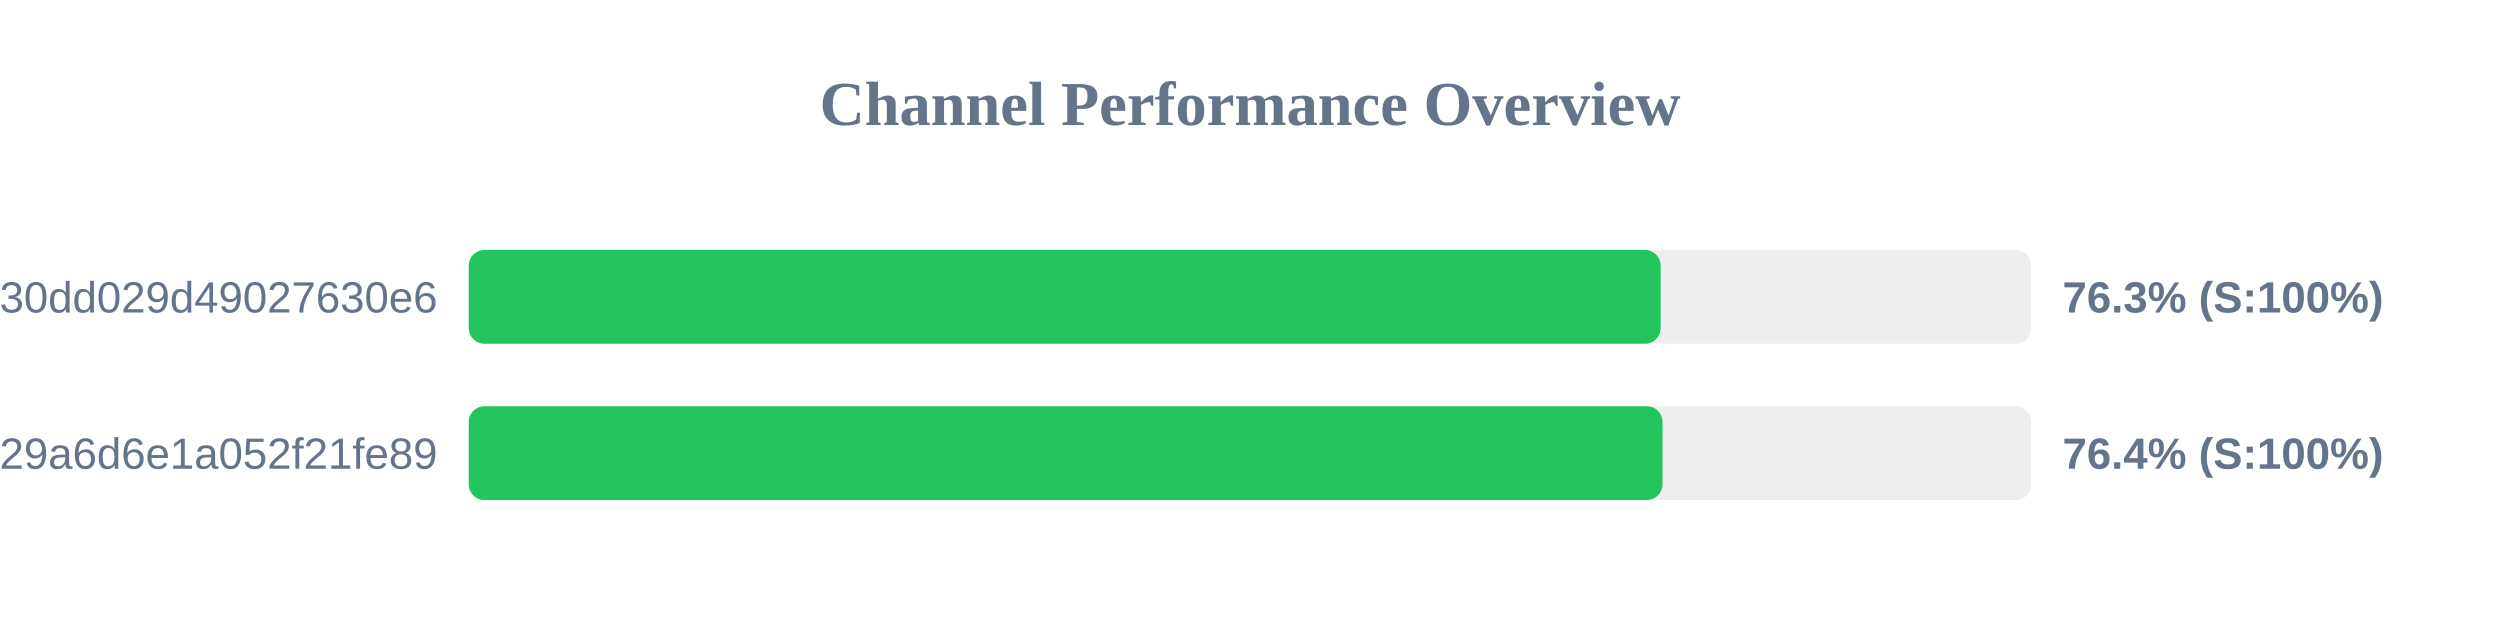
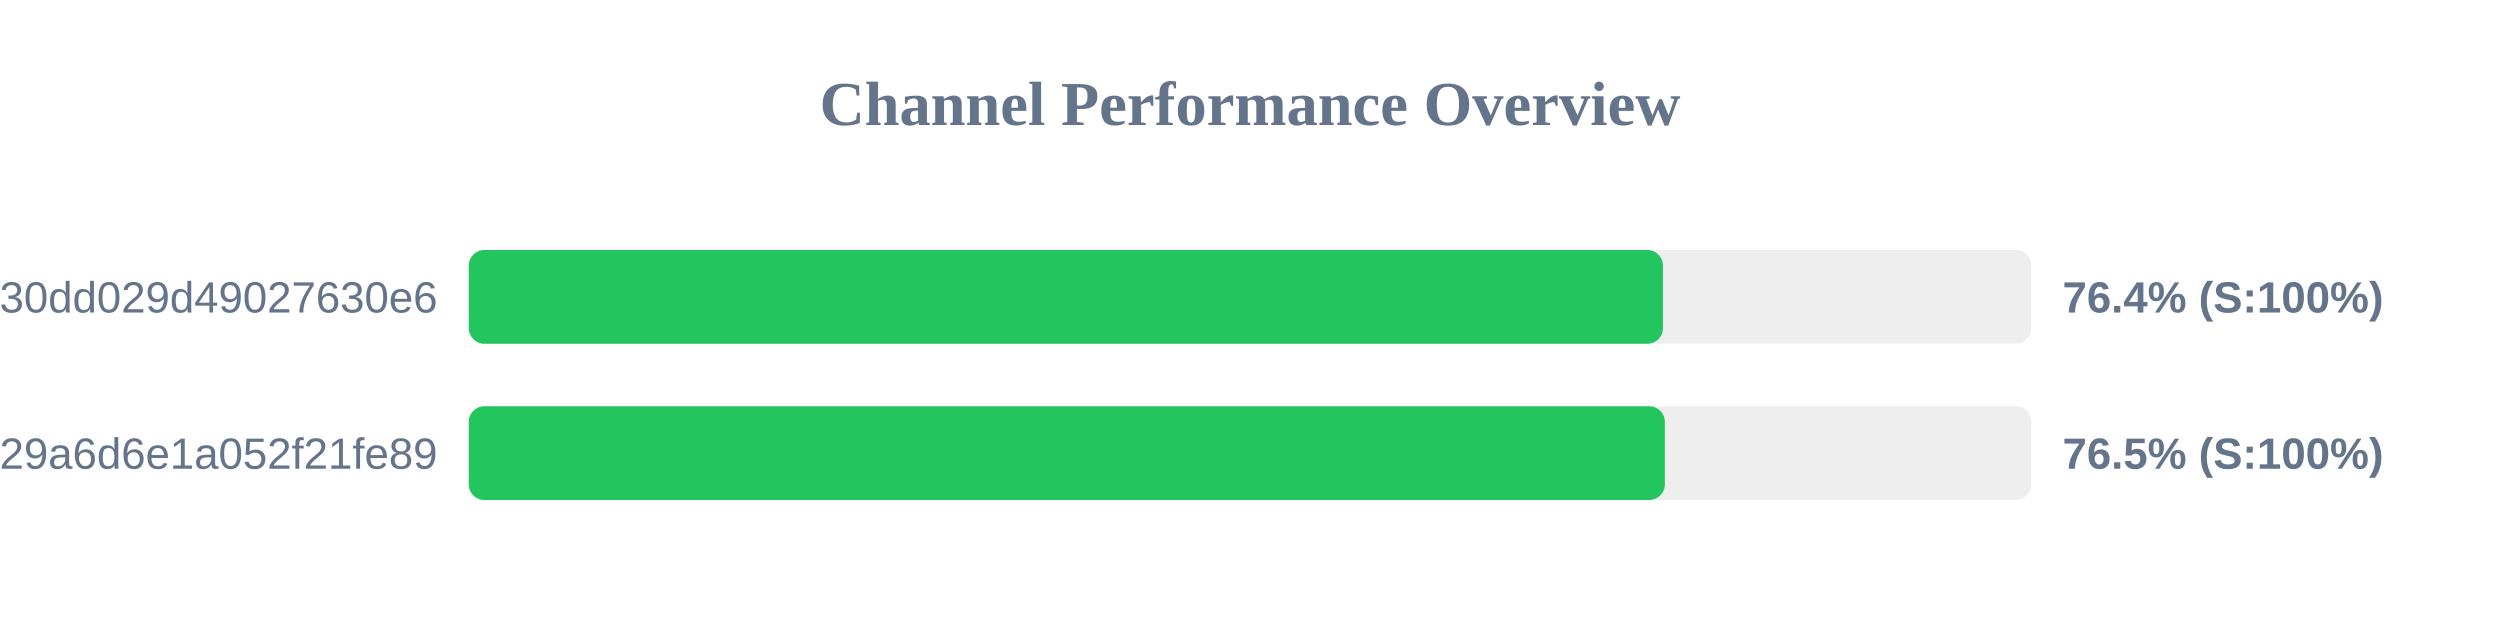
<svg xmlns="http://www.w3.org/2000/svg" width="800" height="200" version="1.1">
  <style>
        .row { font: 14px Arial; fill: #64748b; }
        .score { font: bold 14px Arial; fill: #64748b; }
    </style>
  <text x="400" y="40" text-anchor="middle" font-size="20px" font-weight="bold" fill="#64748b">Channel Performance Overview</text>
  <rect x="150" y="80" width="500" height="30" fill="#eee" rx="5" />
-   <rect x="150" y="80" width="381.4" height="30" fill="#22c55e" rx="5" />
+   <rect x="150" y="80" width="382.15" height="30" fill="#22c55e" rx="5" />
  <text x="140" y="100" text-anchor="end" class="row">subscribe?token=d984bede85ab3f30dd029d49027630e6</text>
-   <text x="660" y="100" text-anchor="start" class="score">76.3% (S:100%)</text>
+   <text x="660" y="100" text-anchor="start" class="score">76.4% (S:100%)</text>
  <rect x="150" y="130" width="500" height="30" fill="#eee" rx="5" />
-   <rect x="150" y="130" width="382.0" height="30" fill="#22c55e" rx="5" />
+   <rect x="150" y="130" width="382.75" height="30" fill="#22c55e" rx="5" />
  <text x="140" y="150" text-anchor="end" class="row">subscribe?token=5fd9707bf06e929a6d6e1a052f21fe89</text>
-   <text x="660" y="150" text-anchor="start" class="score">76.4% (S:100%)</text>
+   <text x="660" y="150" text-anchor="start" class="score">76.5% (S:100%)</text>
</svg>
